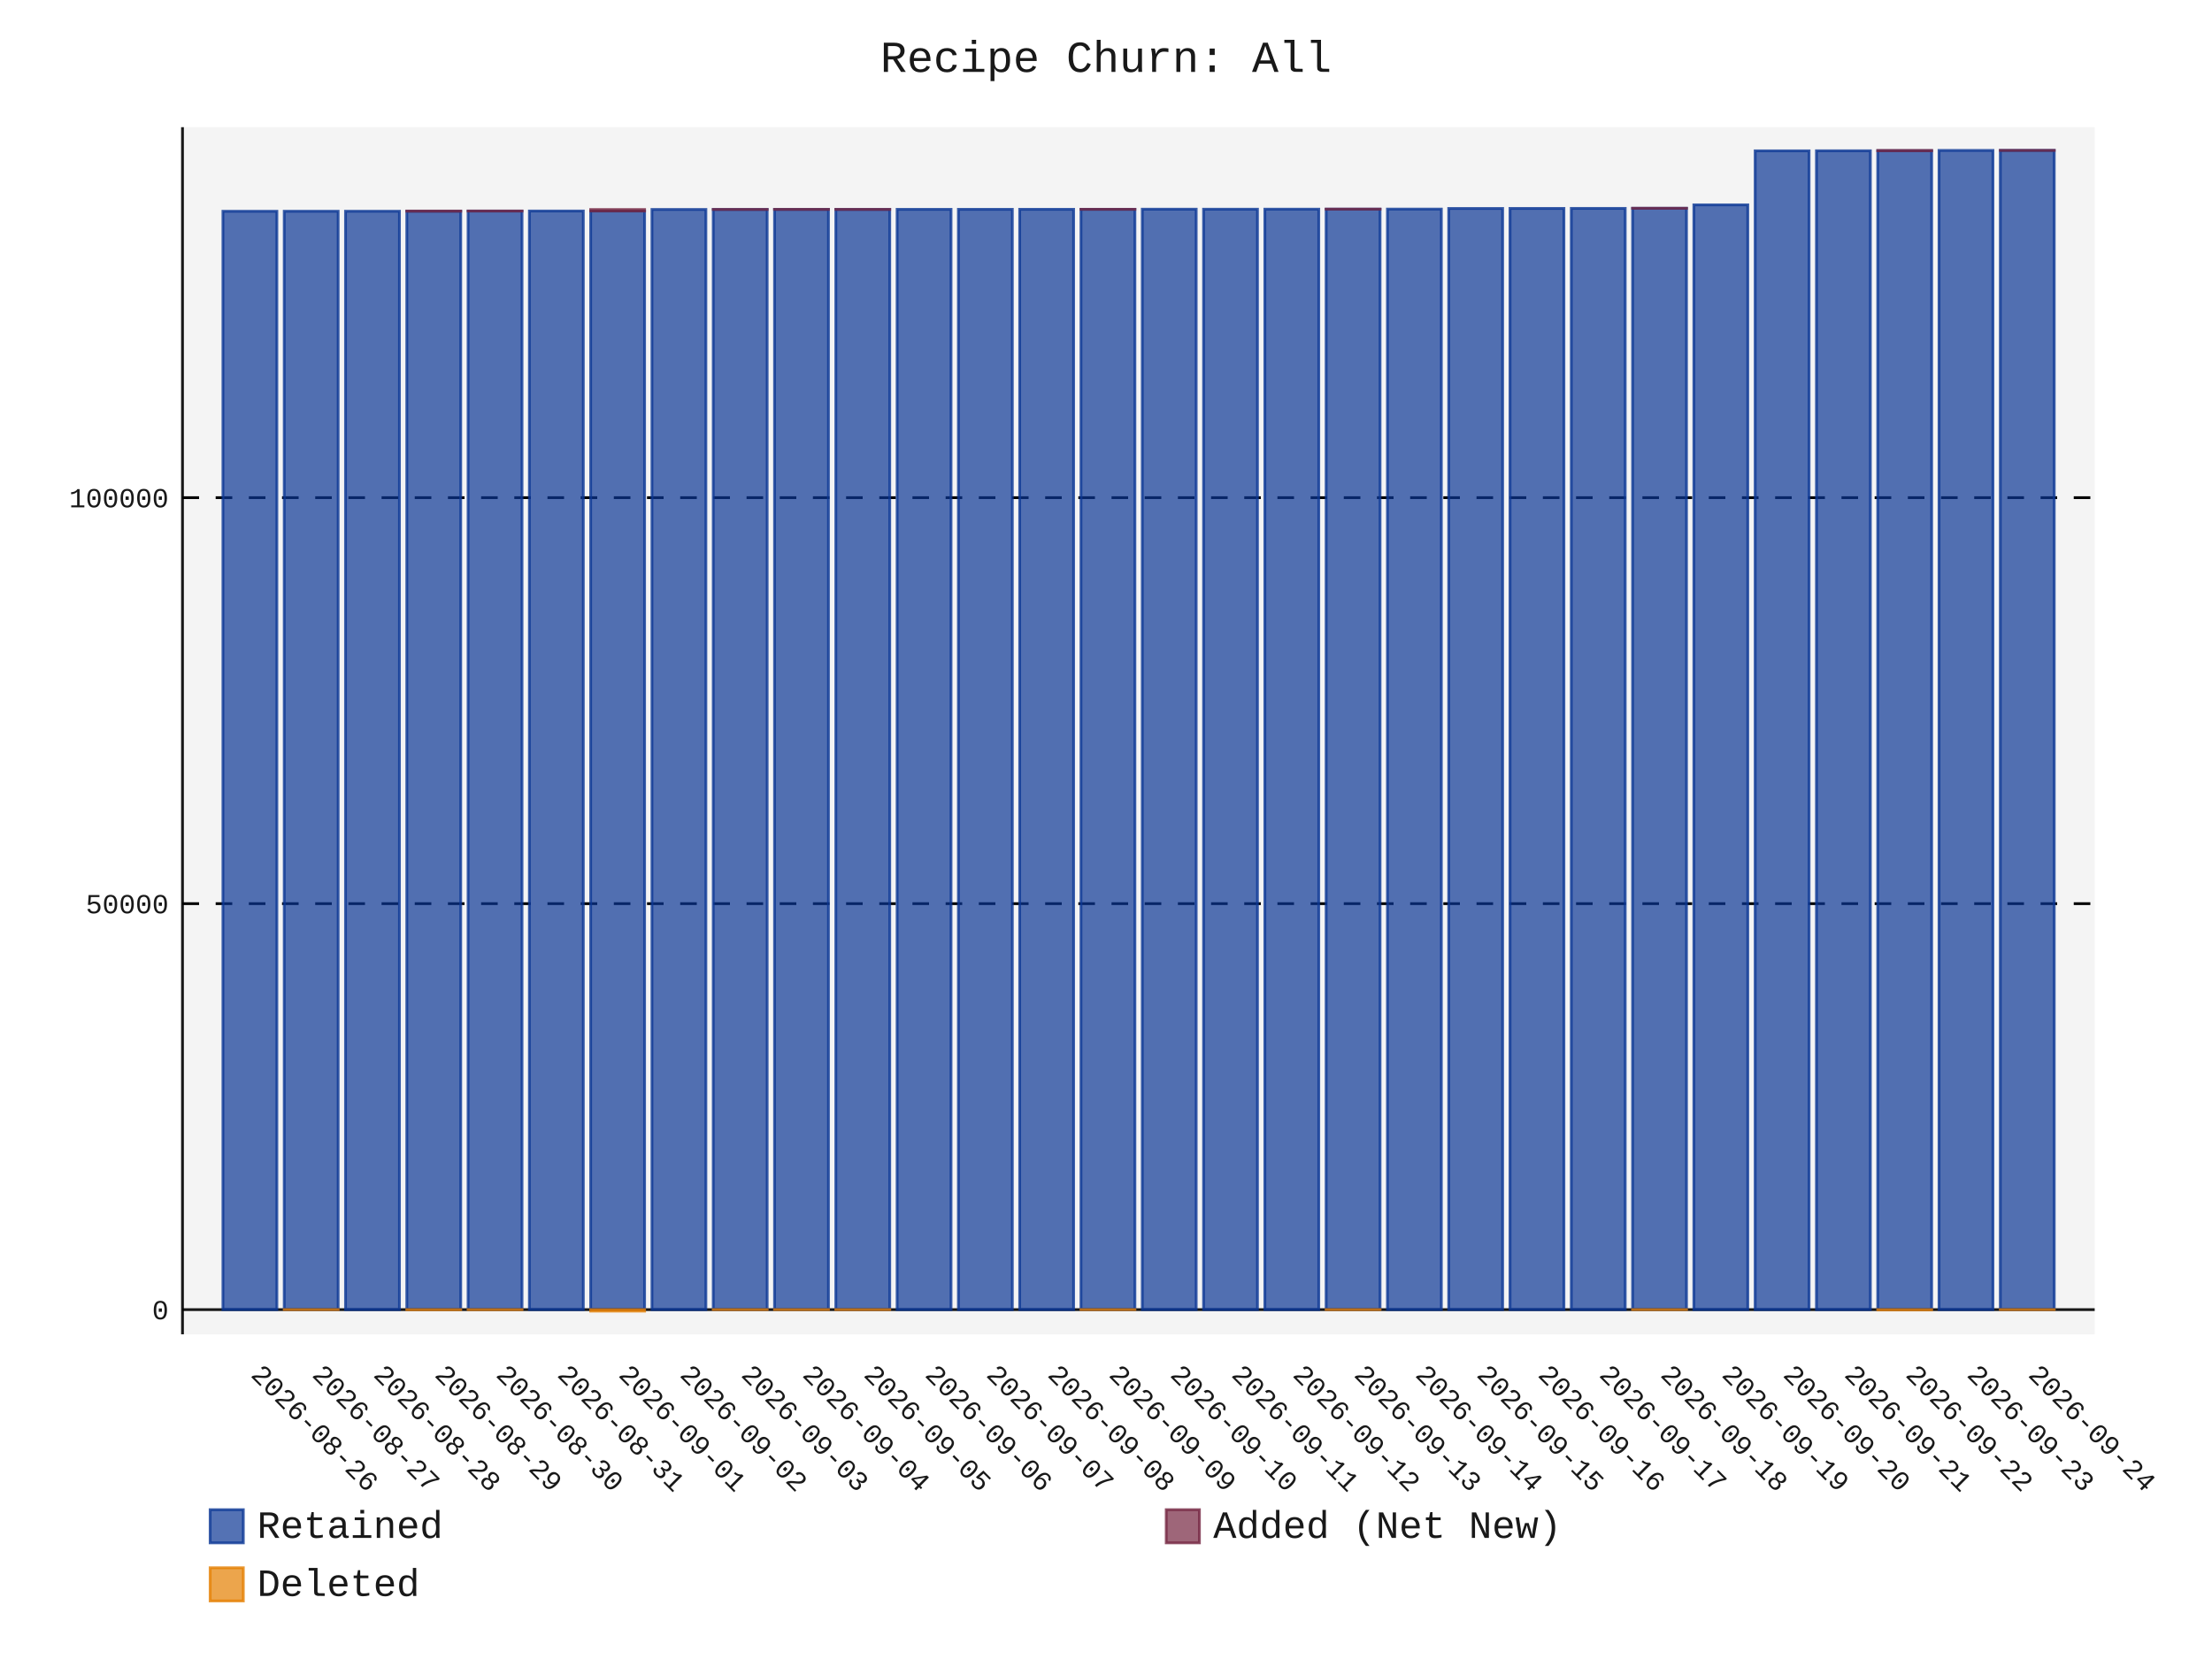
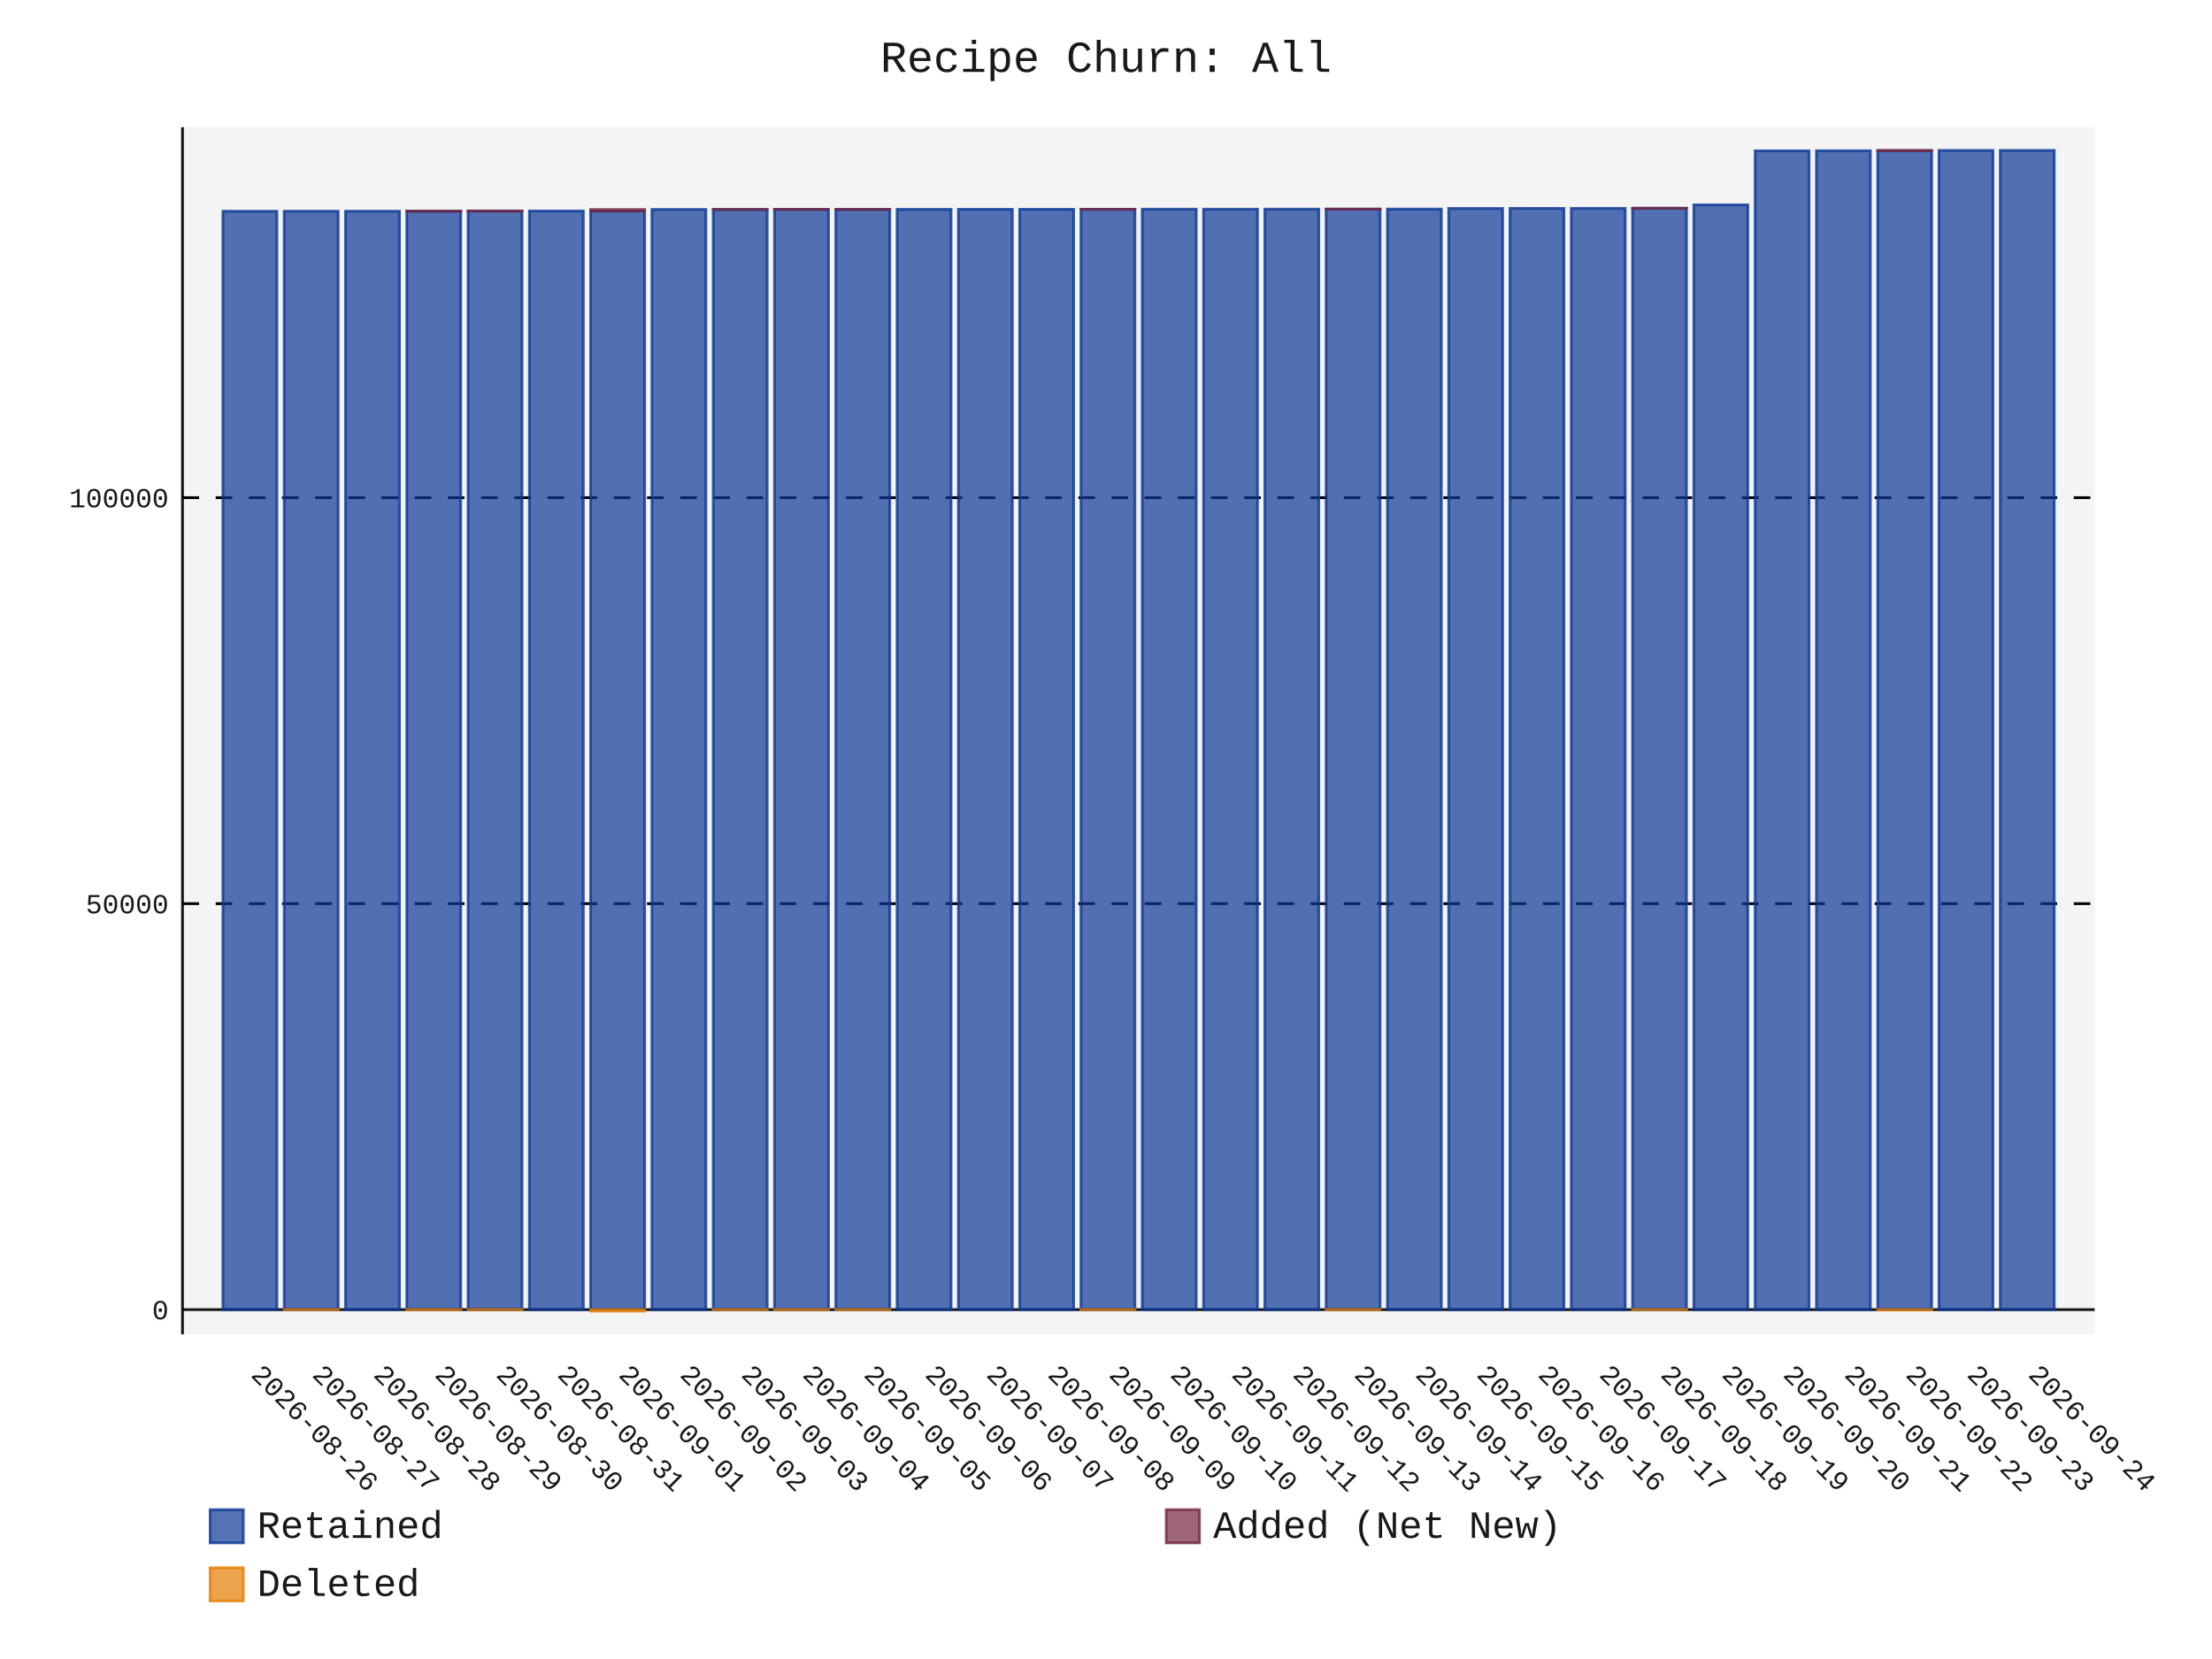
- <svg xmlns="http://www.w3.org/2000/svg" id="chart-0050bbec-5831-4163-94a2-29d306dbd41b" class="pygal-chart" viewBox="0 0 800 600">
+ <svg xmlns="http://www.w3.org/2000/svg" id="chart-fb4d7d33-62cc-4116-a719-49384648cb48" class="pygal-chart" viewBox="0 0 800 600">
  <defs>
-     <style type="text/css">#chart-0050bbec-5831-4163-94a2-29d306dbd41b{-webkit-user-select:none;-webkit-font-smoothing:antialiased;font-family:Consolas,"Liberation Mono",Menlo,Courier,monospace}#chart-0050bbec-5831-4163-94a2-29d306dbd41b .title{font-family:Consolas,"Liberation Mono",Menlo,Courier,monospace;font-size:16px}#chart-0050bbec-5831-4163-94a2-29d306dbd41b .legends .legend text{font-family:Consolas,"Liberation Mono",Menlo,Courier,monospace;font-size:14px}#chart-0050bbec-5831-4163-94a2-29d306dbd41b .axis text{font-family:Consolas,"Liberation Mono",Menlo,Courier,monospace;font-size:10px}#chart-0050bbec-5831-4163-94a2-29d306dbd41b .axis text.major{font-family:Consolas,"Liberation Mono",Menlo,Courier,monospace;font-size:10px}#chart-0050bbec-5831-4163-94a2-29d306dbd41b .text-overlay text.value{font-family:Consolas,"Liberation Mono",Menlo,Courier,monospace;font-size:16px}#chart-0050bbec-5831-4163-94a2-29d306dbd41b .text-overlay text.label{font-family:Consolas,"Liberation Mono",Menlo,Courier,monospace;font-size:10px}#chart-0050bbec-5831-4163-94a2-29d306dbd41b .tooltip{font-family:Consolas,"Liberation Mono",Menlo,Courier,monospace;font-size:14px}#chart-0050bbec-5831-4163-94a2-29d306dbd41b text.no_data{font-family:Consolas,"Liberation Mono",Menlo,Courier,monospace;font-size:64px}
- #chart-0050bbec-5831-4163-94a2-29d306dbd41b{background-color:transparent}#chart-0050bbec-5831-4163-94a2-29d306dbd41b path,#chart-0050bbec-5831-4163-94a2-29d306dbd41b line,#chart-0050bbec-5831-4163-94a2-29d306dbd41b rect,#chart-0050bbec-5831-4163-94a2-29d306dbd41b circle{-webkit-transition:150ms;-moz-transition:150ms;transition:150ms}#chart-0050bbec-5831-4163-94a2-29d306dbd41b .graph &gt; .background{fill:transparent}#chart-0050bbec-5831-4163-94a2-29d306dbd41b .plot &gt; .background{fill:rgba(240,240,240,0.7)}#chart-0050bbec-5831-4163-94a2-29d306dbd41b .graph{fill:rgba(0,0,0,0.9)}#chart-0050bbec-5831-4163-94a2-29d306dbd41b text.no_data{fill:rgba(0,0,0,0.9)}#chart-0050bbec-5831-4163-94a2-29d306dbd41b .title{fill:rgba(0,0,0,0.9)}#chart-0050bbec-5831-4163-94a2-29d306dbd41b .legends .legend text{fill:rgba(0,0,0,0.9)}#chart-0050bbec-5831-4163-94a2-29d306dbd41b .legends .legend:hover text{fill:rgba(0,0,0,0.9)}#chart-0050bbec-5831-4163-94a2-29d306dbd41b .axis .line{stroke:rgba(0,0,0,0.9)}#chart-0050bbec-5831-4163-94a2-29d306dbd41b .axis .guide.line{stroke:rgba(0,0,0,0.5)}#chart-0050bbec-5831-4163-94a2-29d306dbd41b .axis .major.line{stroke:rgba(0,0,0,0.9)}#chart-0050bbec-5831-4163-94a2-29d306dbd41b .axis text.major{fill:rgba(0,0,0,0.9)}#chart-0050bbec-5831-4163-94a2-29d306dbd41b .axis.y .guides:hover .guide.line,#chart-0050bbec-5831-4163-94a2-29d306dbd41b .line-graph .axis.x .guides:hover .guide.line,#chart-0050bbec-5831-4163-94a2-29d306dbd41b .stackedline-graph .axis.x .guides:hover .guide.line,#chart-0050bbec-5831-4163-94a2-29d306dbd41b .xy-graph .axis.x .guides:hover .guide.line{stroke:rgba(0,0,0,0.9)}#chart-0050bbec-5831-4163-94a2-29d306dbd41b .axis .guides:hover text{fill:rgba(0,0,0,0.9)}#chart-0050bbec-5831-4163-94a2-29d306dbd41b .reactive{fill-opacity:.7;stroke-opacity:.8;stroke-width:1}#chart-0050bbec-5831-4163-94a2-29d306dbd41b .ci{stroke:rgba(0,0,0,0.9)}#chart-0050bbec-5831-4163-94a2-29d306dbd41b .reactive.active,#chart-0050bbec-5831-4163-94a2-29d306dbd41b .active .reactive{fill-opacity:.8;stroke-opacity:.9;stroke-width:4}#chart-0050bbec-5831-4163-94a2-29d306dbd41b .ci .reactive.active{stroke-width:1.5}#chart-0050bbec-5831-4163-94a2-29d306dbd41b .series text{fill:rgba(0,0,0,0.9)}#chart-0050bbec-5831-4163-94a2-29d306dbd41b .tooltip rect{fill:rgba(240,240,240,0.7);stroke:rgba(0,0,0,0.9);-webkit-transition:opacity 150ms;-moz-transition:opacity 150ms;transition:opacity 150ms}#chart-0050bbec-5831-4163-94a2-29d306dbd41b .tooltip .label{fill:rgba(0,0,0,0.9)}#chart-0050bbec-5831-4163-94a2-29d306dbd41b .tooltip .label{fill:rgba(0,0,0,0.9)}#chart-0050bbec-5831-4163-94a2-29d306dbd41b .tooltip .legend{font-size:.8em;fill:rgba(0,0,0,0.5)}#chart-0050bbec-5831-4163-94a2-29d306dbd41b .tooltip .x_label{font-size:.6em;fill:rgba(0,0,0,0.9)}#chart-0050bbec-5831-4163-94a2-29d306dbd41b .tooltip .xlink{font-size:.5em;text-decoration:underline}#chart-0050bbec-5831-4163-94a2-29d306dbd41b .tooltip .value{font-size:1.5em}#chart-0050bbec-5831-4163-94a2-29d306dbd41b .bound{font-size:.5em}#chart-0050bbec-5831-4163-94a2-29d306dbd41b .max-value{font-size:.75em;fill:rgba(0,0,0,0.5)}#chart-0050bbec-5831-4163-94a2-29d306dbd41b .map-element{fill:rgba(240,240,240,0.7);stroke:rgba(0,0,0,0.5) !important}#chart-0050bbec-5831-4163-94a2-29d306dbd41b .map-element .reactive{fill-opacity:inherit;stroke-opacity:inherit}#chart-0050bbec-5831-4163-94a2-29d306dbd41b .color-0,#chart-0050bbec-5831-4163-94a2-29d306dbd41b .color-0 a:visited{stroke:rgb(12,55,149);fill:rgb(12,55,149)}#chart-0050bbec-5831-4163-94a2-29d306dbd41b .color-1,#chart-0050bbec-5831-4163-94a2-29d306dbd41b .color-1 a:visited{stroke:rgb(117,38,65);fill:rgb(117,38,65)}#chart-0050bbec-5831-4163-94a2-29d306dbd41b .color-2,#chart-0050bbec-5831-4163-94a2-29d306dbd41b .color-2 a:visited{stroke:rgb(228,127,0);fill:rgb(228,127,0)}#chart-0050bbec-5831-4163-94a2-29d306dbd41b .text-overlay .color-0 text{fill:black}#chart-0050bbec-5831-4163-94a2-29d306dbd41b .text-overlay .color-1 text{fill:black}#chart-0050bbec-5831-4163-94a2-29d306dbd41b .text-overlay .color-2 text{fill:black}
- #chart-0050bbec-5831-4163-94a2-29d306dbd41b text.no_data{text-anchor:middle}#chart-0050bbec-5831-4163-94a2-29d306dbd41b .guide.line{fill:none}#chart-0050bbec-5831-4163-94a2-29d306dbd41b .centered{text-anchor:middle}#chart-0050bbec-5831-4163-94a2-29d306dbd41b .title{text-anchor:middle}#chart-0050bbec-5831-4163-94a2-29d306dbd41b .legends .legend text{fill-opacity:1}#chart-0050bbec-5831-4163-94a2-29d306dbd41b .axis.x text{text-anchor:middle}#chart-0050bbec-5831-4163-94a2-29d306dbd41b .axis.x:not(.web) text[transform]{text-anchor:start}#chart-0050bbec-5831-4163-94a2-29d306dbd41b .axis.x:not(.web) text[transform].backwards{text-anchor:end}#chart-0050bbec-5831-4163-94a2-29d306dbd41b .axis.y text{text-anchor:end}#chart-0050bbec-5831-4163-94a2-29d306dbd41b .axis.y text[transform].backwards{text-anchor:start}#chart-0050bbec-5831-4163-94a2-29d306dbd41b .axis.y2 text{text-anchor:start}#chart-0050bbec-5831-4163-94a2-29d306dbd41b .axis.y2 text[transform].backwards{text-anchor:end}#chart-0050bbec-5831-4163-94a2-29d306dbd41b .axis .guide.line{stroke-dasharray:4,4;stroke:black}#chart-0050bbec-5831-4163-94a2-29d306dbd41b .axis .major.guide.line{stroke-dasharray:6,6;stroke:black}#chart-0050bbec-5831-4163-94a2-29d306dbd41b .horizontal .axis.y .guide.line,#chart-0050bbec-5831-4163-94a2-29d306dbd41b .horizontal .axis.y2 .guide.line,#chart-0050bbec-5831-4163-94a2-29d306dbd41b .vertical .axis.x .guide.line{opacity:0}#chart-0050bbec-5831-4163-94a2-29d306dbd41b .horizontal .axis.always_show .guide.line,#chart-0050bbec-5831-4163-94a2-29d306dbd41b .vertical .axis.always_show .guide.line{opacity:1 !important}#chart-0050bbec-5831-4163-94a2-29d306dbd41b .axis.y .guides:hover .guide.line,#chart-0050bbec-5831-4163-94a2-29d306dbd41b .axis.y2 .guides:hover .guide.line,#chart-0050bbec-5831-4163-94a2-29d306dbd41b .axis.x .guides:hover .guide.line{opacity:1}#chart-0050bbec-5831-4163-94a2-29d306dbd41b .axis .guides:hover text{opacity:1}#chart-0050bbec-5831-4163-94a2-29d306dbd41b .nofill{fill:none}#chart-0050bbec-5831-4163-94a2-29d306dbd41b .subtle-fill{fill-opacity:.2}#chart-0050bbec-5831-4163-94a2-29d306dbd41b .dot{stroke-width:1px;fill-opacity:1;stroke-opacity:1}#chart-0050bbec-5831-4163-94a2-29d306dbd41b .dot.active{stroke-width:5px}#chart-0050bbec-5831-4163-94a2-29d306dbd41b .dot.negative{fill:transparent}#chart-0050bbec-5831-4163-94a2-29d306dbd41b text,#chart-0050bbec-5831-4163-94a2-29d306dbd41b tspan{stroke:none !important}#chart-0050bbec-5831-4163-94a2-29d306dbd41b .series text.active{opacity:1}#chart-0050bbec-5831-4163-94a2-29d306dbd41b .tooltip rect{fill-opacity:.95;stroke-width:.5}#chart-0050bbec-5831-4163-94a2-29d306dbd41b .tooltip text{fill-opacity:1}#chart-0050bbec-5831-4163-94a2-29d306dbd41b .showable{visibility:hidden}#chart-0050bbec-5831-4163-94a2-29d306dbd41b .showable.shown{visibility:visible}#chart-0050bbec-5831-4163-94a2-29d306dbd41b .gauge-background{fill:rgba(229,229,229,1);stroke:none}#chart-0050bbec-5831-4163-94a2-29d306dbd41b .bg-lines{stroke:transparent;stroke-width:2px}</style>
+     <style type="text/css">#chart-fb4d7d33-62cc-4116-a719-49384648cb48{-webkit-user-select:none;-webkit-font-smoothing:antialiased;font-family:Consolas,"Liberation Mono",Menlo,Courier,monospace}#chart-fb4d7d33-62cc-4116-a719-49384648cb48 .title{font-family:Consolas,"Liberation Mono",Menlo,Courier,monospace;font-size:16px}#chart-fb4d7d33-62cc-4116-a719-49384648cb48 .legends .legend text{font-family:Consolas,"Liberation Mono",Menlo,Courier,monospace;font-size:14px}#chart-fb4d7d33-62cc-4116-a719-49384648cb48 .axis text{font-family:Consolas,"Liberation Mono",Menlo,Courier,monospace;font-size:10px}#chart-fb4d7d33-62cc-4116-a719-49384648cb48 .axis text.major{font-family:Consolas,"Liberation Mono",Menlo,Courier,monospace;font-size:10px}#chart-fb4d7d33-62cc-4116-a719-49384648cb48 .text-overlay text.value{font-family:Consolas,"Liberation Mono",Menlo,Courier,monospace;font-size:16px}#chart-fb4d7d33-62cc-4116-a719-49384648cb48 .text-overlay text.label{font-family:Consolas,"Liberation Mono",Menlo,Courier,monospace;font-size:10px}#chart-fb4d7d33-62cc-4116-a719-49384648cb48 .tooltip{font-family:Consolas,"Liberation Mono",Menlo,Courier,monospace;font-size:14px}#chart-fb4d7d33-62cc-4116-a719-49384648cb48 text.no_data{font-family:Consolas,"Liberation Mono",Menlo,Courier,monospace;font-size:64px}
+ #chart-fb4d7d33-62cc-4116-a719-49384648cb48{background-color:transparent}#chart-fb4d7d33-62cc-4116-a719-49384648cb48 path,#chart-fb4d7d33-62cc-4116-a719-49384648cb48 line,#chart-fb4d7d33-62cc-4116-a719-49384648cb48 rect,#chart-fb4d7d33-62cc-4116-a719-49384648cb48 circle{-webkit-transition:150ms;-moz-transition:150ms;transition:150ms}#chart-fb4d7d33-62cc-4116-a719-49384648cb48 .graph &gt; .background{fill:transparent}#chart-fb4d7d33-62cc-4116-a719-49384648cb48 .plot &gt; .background{fill:rgba(240,240,240,0.7)}#chart-fb4d7d33-62cc-4116-a719-49384648cb48 .graph{fill:rgba(0,0,0,0.9)}#chart-fb4d7d33-62cc-4116-a719-49384648cb48 text.no_data{fill:rgba(0,0,0,0.9)}#chart-fb4d7d33-62cc-4116-a719-49384648cb48 .title{fill:rgba(0,0,0,0.9)}#chart-fb4d7d33-62cc-4116-a719-49384648cb48 .legends .legend text{fill:rgba(0,0,0,0.9)}#chart-fb4d7d33-62cc-4116-a719-49384648cb48 .legends .legend:hover text{fill:rgba(0,0,0,0.9)}#chart-fb4d7d33-62cc-4116-a719-49384648cb48 .axis .line{stroke:rgba(0,0,0,0.9)}#chart-fb4d7d33-62cc-4116-a719-49384648cb48 .axis .guide.line{stroke:rgba(0,0,0,0.5)}#chart-fb4d7d33-62cc-4116-a719-49384648cb48 .axis .major.line{stroke:rgba(0,0,0,0.9)}#chart-fb4d7d33-62cc-4116-a719-49384648cb48 .axis text.major{fill:rgba(0,0,0,0.9)}#chart-fb4d7d33-62cc-4116-a719-49384648cb48 .axis.y .guides:hover .guide.line,#chart-fb4d7d33-62cc-4116-a719-49384648cb48 .line-graph .axis.x .guides:hover .guide.line,#chart-fb4d7d33-62cc-4116-a719-49384648cb48 .stackedline-graph .axis.x .guides:hover .guide.line,#chart-fb4d7d33-62cc-4116-a719-49384648cb48 .xy-graph .axis.x .guides:hover .guide.line{stroke:rgba(0,0,0,0.9)}#chart-fb4d7d33-62cc-4116-a719-49384648cb48 .axis .guides:hover text{fill:rgba(0,0,0,0.9)}#chart-fb4d7d33-62cc-4116-a719-49384648cb48 .reactive{fill-opacity:.7;stroke-opacity:.8;stroke-width:1}#chart-fb4d7d33-62cc-4116-a719-49384648cb48 .ci{stroke:rgba(0,0,0,0.9)}#chart-fb4d7d33-62cc-4116-a719-49384648cb48 .reactive.active,#chart-fb4d7d33-62cc-4116-a719-49384648cb48 .active .reactive{fill-opacity:.8;stroke-opacity:.9;stroke-width:4}#chart-fb4d7d33-62cc-4116-a719-49384648cb48 .ci .reactive.active{stroke-width:1.5}#chart-fb4d7d33-62cc-4116-a719-49384648cb48 .series text{fill:rgba(0,0,0,0.9)}#chart-fb4d7d33-62cc-4116-a719-49384648cb48 .tooltip rect{fill:rgba(240,240,240,0.7);stroke:rgba(0,0,0,0.9);-webkit-transition:opacity 150ms;-moz-transition:opacity 150ms;transition:opacity 150ms}#chart-fb4d7d33-62cc-4116-a719-49384648cb48 .tooltip .label{fill:rgba(0,0,0,0.9)}#chart-fb4d7d33-62cc-4116-a719-49384648cb48 .tooltip .label{fill:rgba(0,0,0,0.9)}#chart-fb4d7d33-62cc-4116-a719-49384648cb48 .tooltip .legend{font-size:.8em;fill:rgba(0,0,0,0.5)}#chart-fb4d7d33-62cc-4116-a719-49384648cb48 .tooltip .x_label{font-size:.6em;fill:rgba(0,0,0,0.9)}#chart-fb4d7d33-62cc-4116-a719-49384648cb48 .tooltip .xlink{font-size:.5em;text-decoration:underline}#chart-fb4d7d33-62cc-4116-a719-49384648cb48 .tooltip .value{font-size:1.5em}#chart-fb4d7d33-62cc-4116-a719-49384648cb48 .bound{font-size:.5em}#chart-fb4d7d33-62cc-4116-a719-49384648cb48 .max-value{font-size:.75em;fill:rgba(0,0,0,0.5)}#chart-fb4d7d33-62cc-4116-a719-49384648cb48 .map-element{fill:rgba(240,240,240,0.7);stroke:rgba(0,0,0,0.5) !important}#chart-fb4d7d33-62cc-4116-a719-49384648cb48 .map-element .reactive{fill-opacity:inherit;stroke-opacity:inherit}#chart-fb4d7d33-62cc-4116-a719-49384648cb48 .color-0,#chart-fb4d7d33-62cc-4116-a719-49384648cb48 .color-0 a:visited{stroke:rgb(12,55,149);fill:rgb(12,55,149)}#chart-fb4d7d33-62cc-4116-a719-49384648cb48 .color-1,#chart-fb4d7d33-62cc-4116-a719-49384648cb48 .color-1 a:visited{stroke:rgb(117,38,65);fill:rgb(117,38,65)}#chart-fb4d7d33-62cc-4116-a719-49384648cb48 .color-2,#chart-fb4d7d33-62cc-4116-a719-49384648cb48 .color-2 a:visited{stroke:rgb(228,127,0);fill:rgb(228,127,0)}#chart-fb4d7d33-62cc-4116-a719-49384648cb48 .text-overlay .color-0 text{fill:black}#chart-fb4d7d33-62cc-4116-a719-49384648cb48 .text-overlay .color-1 text{fill:black}#chart-fb4d7d33-62cc-4116-a719-49384648cb48 .text-overlay .color-2 text{fill:black}
+ #chart-fb4d7d33-62cc-4116-a719-49384648cb48 text.no_data{text-anchor:middle}#chart-fb4d7d33-62cc-4116-a719-49384648cb48 .guide.line{fill:none}#chart-fb4d7d33-62cc-4116-a719-49384648cb48 .centered{text-anchor:middle}#chart-fb4d7d33-62cc-4116-a719-49384648cb48 .title{text-anchor:middle}#chart-fb4d7d33-62cc-4116-a719-49384648cb48 .legends .legend text{fill-opacity:1}#chart-fb4d7d33-62cc-4116-a719-49384648cb48 .axis.x text{text-anchor:middle}#chart-fb4d7d33-62cc-4116-a719-49384648cb48 .axis.x:not(.web) text[transform]{text-anchor:start}#chart-fb4d7d33-62cc-4116-a719-49384648cb48 .axis.x:not(.web) text[transform].backwards{text-anchor:end}#chart-fb4d7d33-62cc-4116-a719-49384648cb48 .axis.y text{text-anchor:end}#chart-fb4d7d33-62cc-4116-a719-49384648cb48 .axis.y text[transform].backwards{text-anchor:start}#chart-fb4d7d33-62cc-4116-a719-49384648cb48 .axis.y2 text{text-anchor:start}#chart-fb4d7d33-62cc-4116-a719-49384648cb48 .axis.y2 text[transform].backwards{text-anchor:end}#chart-fb4d7d33-62cc-4116-a719-49384648cb48 .axis .guide.line{stroke-dasharray:4,4;stroke:black}#chart-fb4d7d33-62cc-4116-a719-49384648cb48 .axis .major.guide.line{stroke-dasharray:6,6;stroke:black}#chart-fb4d7d33-62cc-4116-a719-49384648cb48 .horizontal .axis.y .guide.line,#chart-fb4d7d33-62cc-4116-a719-49384648cb48 .horizontal .axis.y2 .guide.line,#chart-fb4d7d33-62cc-4116-a719-49384648cb48 .vertical .axis.x .guide.line{opacity:0}#chart-fb4d7d33-62cc-4116-a719-49384648cb48 .horizontal .axis.always_show .guide.line,#chart-fb4d7d33-62cc-4116-a719-49384648cb48 .vertical .axis.always_show .guide.line{opacity:1 !important}#chart-fb4d7d33-62cc-4116-a719-49384648cb48 .axis.y .guides:hover .guide.line,#chart-fb4d7d33-62cc-4116-a719-49384648cb48 .axis.y2 .guides:hover .guide.line,#chart-fb4d7d33-62cc-4116-a719-49384648cb48 .axis.x .guides:hover .guide.line{opacity:1}#chart-fb4d7d33-62cc-4116-a719-49384648cb48 .axis .guides:hover text{opacity:1}#chart-fb4d7d33-62cc-4116-a719-49384648cb48 .nofill{fill:none}#chart-fb4d7d33-62cc-4116-a719-49384648cb48 .subtle-fill{fill-opacity:.2}#chart-fb4d7d33-62cc-4116-a719-49384648cb48 .dot{stroke-width:1px;fill-opacity:1;stroke-opacity:1}#chart-fb4d7d33-62cc-4116-a719-49384648cb48 .dot.active{stroke-width:5px}#chart-fb4d7d33-62cc-4116-a719-49384648cb48 .dot.negative{fill:transparent}#chart-fb4d7d33-62cc-4116-a719-49384648cb48 text,#chart-fb4d7d33-62cc-4116-a719-49384648cb48 tspan{stroke:none !important}#chart-fb4d7d33-62cc-4116-a719-49384648cb48 .series text.active{opacity:1}#chart-fb4d7d33-62cc-4116-a719-49384648cb48 .tooltip rect{fill-opacity:.95;stroke-width:.5}#chart-fb4d7d33-62cc-4116-a719-49384648cb48 .tooltip text{fill-opacity:1}#chart-fb4d7d33-62cc-4116-a719-49384648cb48 .showable{visibility:hidden}#chart-fb4d7d33-62cc-4116-a719-49384648cb48 .showable.shown{visibility:visible}#chart-fb4d7d33-62cc-4116-a719-49384648cb48 .gauge-background{fill:rgba(229,229,229,1);stroke:none}#chart-fb4d7d33-62cc-4116-a719-49384648cb48 .bg-lines{stroke:transparent;stroke-width:2px}</style>
  </defs>
  <g class="graph stackedbar-graph vertical">
    <rect x="0" y="0" width="800" height="600" class="background" />
    <g transform="translate(66, 46)" class="plot">
      <rect x="0" y="0" width="691.574" height="436.574" class="background" />
      <g class="axis y always_show">
        <g class="guides">
          <path d="M0 427.646 h691.574" class="axis major line" />
          <text x="-5" y="431.146" class="major">0</text>
        </g>
        <g class="guides">
          <path d="M0 280.817 h691.574" class="major guide line" />
          <text x="-5" y="284.317" class="major">50000</text>
        </g>
        <g class="guides">
          <path d="M0 133.988 h691.574" class="major guide line" />
          <text x="-5" y="137.488" class="major">100000</text>
        </g>
      </g>
      <g class="axis x">
        <path d="M0 0 v436.574" class="line" />
        <g class="guides">
          <path d="M24.382 0 v436.574" class="guide line" />
          <text x="24.382" y="451.574" class="" transform="rotate(45 24.3824 451.5736)">2026-08-26</text>
        </g>
        <g class="guides">
          <path d="M46.548 0 v436.574" class="guide line" />
          <text x="46.548" y="451.574" class="" transform="rotate(45 46.54822 451.5736)">2026-08-27</text>
        </g>
        <g class="guides">
          <path d="M68.714 0 v436.574" class="guide line" />
          <text x="68.714" y="451.574" class="" transform="rotate(45 68.71404 451.5736)">2026-08-28</text>
        </g>
        <g class="guides">
          <path d="M90.88 0 v436.574" class="guide line" />
          <text x="90.88" y="451.574" class="" transform="rotate(45 90.87986 451.5736)">2026-08-29</text>
        </g>
        <g class="guides">
          <path d="M113.046 0 v436.574" class="guide line" />
          <text x="113.046" y="451.574" class="" transform="rotate(45 113.0457 451.5736)">2026-08-30</text>
        </g>
        <g class="guides">
          <path d="M135.212 0 v436.574" class="guide line" />
          <text x="135.212" y="451.574" class="" transform="rotate(45 135.2115 451.5736)">2026-08-31</text>
        </g>
        <g class="guides">
          <path d="M157.377 0 v436.574" class="guide line" />
          <text x="157.377" y="451.574" class="" transform="rotate(45 157.3773 451.5736)">2026-09-01</text>
        </g>
        <g class="guides">
          <path d="M179.543 0 v436.574" class="guide line" />
          <text x="179.543" y="451.574" class="" transform="rotate(45 179.5431 451.5736)">2026-09-02</text>
        </g>
        <g class="guides">
          <path d="M201.709 0 v436.574" class="guide line" />
          <text x="201.709" y="451.574" class="" transform="rotate(45 201.709 451.5736)">2026-09-03</text>
        </g>
        <g class="guides">
          <path d="M223.875 0 v436.574" class="guide line" />
          <text x="223.875" y="451.574" class="" transform="rotate(45 223.8748 451.5736)">2026-09-04</text>
        </g>
        <g class="guides">
          <path d="M246.041 0 v436.574" class="guide line" />
          <text x="246.041" y="451.574" class="" transform="rotate(45 246.0406 451.5736)">2026-09-05</text>
        </g>
        <g class="guides">
          <path d="M268.206 0 v436.574" class="guide line" />
          <text x="268.206" y="451.574" class="" transform="rotate(45 268.2064 451.5736)">2026-09-06</text>
        </g>
        <g class="guides">
          <path d="M290.372 0 v436.574" class="guide line" />
          <text x="290.372" y="451.574" class="" transform="rotate(45 290.3722 451.5736)">2026-09-07</text>
        </g>
        <g class="guides">
          <path d="M312.538 0 v436.574" class="guide line" />
          <text x="312.538" y="451.574" class="" transform="rotate(45 312.5381 451.5736)">2026-09-08</text>
        </g>
        <g class="guides">
          <path d="M334.704 0 v436.574" class="guide line" />
          <text x="334.704" y="451.574" class="" transform="rotate(45 334.7039 451.5736)">2026-09-09</text>
        </g>
        <g class="guides">
          <path d="M356.87 0 v436.574" class="guide line" />
          <text x="356.87" y="451.574" class="" transform="rotate(45 356.8697 451.5736)">2026-09-10</text>
        </g>
        <g class="guides">
          <path d="M379.036 0 v436.574" class="guide line" />
          <text x="379.036" y="451.574" class="" transform="rotate(45 379.0355 451.5736)">2026-09-11</text>
        </g>
        <g class="guides">
          <path d="M401.201 0 v436.574" class="guide line" />
          <text x="401.201" y="451.574" class="" transform="rotate(45 401.2013 451.5736)">2026-09-12</text>
        </g>
        <g class="guides">
          <path d="M423.367 0 v436.574" class="guide line" />
          <text x="423.367" y="451.574" class="" transform="rotate(45 423.3672 451.5736)">2026-09-13</text>
        </g>
        <g class="guides">
          <path d="M445.533 0 v436.574" class="guide line" />
          <text x="445.533" y="451.574" class="" transform="rotate(45 445.533 451.5736)">2026-09-14</text>
        </g>
        <g class="guides">
          <path d="M467.699 0 v436.574" class="guide line" />
          <text x="467.699" y="451.574" class="" transform="rotate(45 467.6988 451.5736)">2026-09-15</text>
        </g>
        <g class="guides">
          <path d="M489.865 0 v436.574" class="guide line" />
          <text x="489.865" y="451.574" class="" transform="rotate(45 489.8646 451.5736)">2026-09-16</text>
        </g>
        <g class="guides">
          <path d="M512.03 0 v436.574" class="guide line" />
          <text x="512.03" y="451.574" class="" transform="rotate(45 512.0304 451.5736)">2026-09-17</text>
        </g>
        <g class="guides">
          <path d="M534.196 0 v436.574" class="guide line" />
          <text x="534.196" y="451.574" class="" transform="rotate(45 534.1963 451.5736)">2026-09-18</text>
        </g>
        <g class="guides">
          <path d="M556.362 0 v436.574" class="guide line" />
          <text x="556.362" y="451.574" class="" transform="rotate(45 556.3621 451.5736)">2026-09-19</text>
        </g>
        <g class="guides">
          <path d="M578.528 0 v436.574" class="guide line" />
          <text x="578.528" y="451.574" class="" transform="rotate(45 578.5279 451.5736)">2026-09-20</text>
        </g>
        <g class="guides">
          <path d="M600.694 0 v436.574" class="guide line" />
          <text x="600.694" y="451.574" class="" transform="rotate(45 600.6937 451.5736)">2026-09-21</text>
        </g>
        <g class="guides">
          <path d="M622.86 0 v436.574" class="guide line" />
          <text x="622.86" y="451.574" class="" transform="rotate(45 622.8596 451.5736)">2026-09-22</text>
        </g>
        <g class="guides">
          <path d="M645.025 0 v436.574" class="guide line" />
          <text x="645.025" y="451.574" class="" transform="rotate(45 645.0254 451.5736)">2026-09-23</text>
        </g>
        <g class="guides">
          <path d="M667.191 0 v436.574" class="guide line" />
          <text x="667.191" y="451.574" class="" transform="rotate(45 667.1912 451.5736)">2026-09-24</text>
        </g>
      </g>
      <g class="series serie-0 color-0">
        <g class="bars">
          <g class="bar">
            <rect x="14.629" y="30.405" rx="0" ry="0" width="19.506" height="397.241" class="rect reactive tooltip-trigger" />
          </g>
          <g class="bar">
            <rect x="36.795" y="30.397" rx="0" ry="0" width="19.506" height="397.25" class="rect reactive tooltip-trigger" />
          </g>
          <g class="bar">
            <rect x="58.961" y="30.394" rx="0" ry="0" width="19.506" height="397.253" class="rect reactive tooltip-trigger" />
          </g>
          <g class="bar">
            <rect x="81.127" y="30.382" rx="0" ry="0" width="19.506" height="397.265" class="rect reactive tooltip-trigger" />
          </g>
          <g class="bar">
            <rect x="103.293" y="30.326" rx="0" ry="0" width="19.506" height="397.32" class="rect reactive tooltip-trigger" />
          </g>
          <g class="bar">
            <rect x="125.459" y="30.311" rx="0" ry="0" width="19.506" height="397.335" class="rect reactive tooltip-trigger" />
          </g>
          <g class="bar">
            <rect x="147.624" y="30.308" rx="0" ry="0" width="19.506" height="397.338" class="rect reactive tooltip-trigger" />
          </g>
          <g class="bar">
            <rect x="169.79" y="29.751" rx="0" ry="0" width="19.506" height="397.896" class="rect reactive tooltip-trigger" />
          </g>
          <g class="bar">
            <rect x="191.956" y="29.748" rx="0" ry="0" width="19.506" height="397.899" class="rect reactive tooltip-trigger" />
          </g>
          <g class="bar">
            <rect x="214.122" y="29.73" rx="0" ry="0" width="19.506" height="397.916" class="rect reactive tooltip-trigger" />
          </g>
          <g class="bar">
            <rect x="236.288" y="29.739" rx="0" ry="0" width="19.506" height="397.908" class="rect reactive tooltip-trigger" />
          </g>
          <g class="bar">
            <rect x="258.453" y="29.709" rx="0" ry="0" width="19.506" height="397.937" class="rect reactive tooltip-trigger" />
          </g>
          <g class="bar">
            <rect x="280.619" y="29.704" rx="0" ry="0" width="19.506" height="397.943" class="rect reactive tooltip-trigger" />
          </g>
          <g class="bar">
            <rect x="302.785" y="29.698" rx="0" ry="0" width="19.506" height="397.949" class="rect reactive tooltip-trigger" />
          </g>
          <g class="bar">
            <rect x="324.951" y="29.698" rx="0" ry="0" width="19.506" height="397.949" class="rect reactive tooltip-trigger" />
          </g>
          <g class="bar">
            <rect x="347.117" y="29.654" rx="0" ry="0" width="19.506" height="397.993" class="rect reactive tooltip-trigger" />
          </g>
          <g class="bar">
            <rect x="369.283" y="29.657" rx="0" ry="0" width="19.506" height="397.99" class="rect reactive tooltip-trigger" />
          </g>
          <g class="bar">
            <rect x="391.448" y="29.642" rx="0" ry="0" width="19.506" height="398.005" class="rect reactive tooltip-trigger" />
          </g>
          <g class="bar">
            <rect x="413.614" y="29.636" rx="0" ry="0" width="19.506" height="398.01" class="rect reactive tooltip-trigger" />
          </g>
          <g class="bar">
            <rect x="435.78" y="29.618" rx="0" ry="0" width="19.506" height="398.028" class="rect reactive tooltip-trigger" />
          </g>
          <g class="bar">
            <rect x="457.946" y="29.395" rx="0" ry="0" width="19.506" height="398.251" class="rect reactive tooltip-trigger" />
          </g>
          <g class="bar">
            <rect x="480.112" y="29.378" rx="0" ry="0" width="19.506" height="398.269" class="rect reactive tooltip-trigger" />
          </g>
          <g class="bar">
            <rect x="502.277" y="29.366" rx="0" ry="0" width="19.506" height="398.281" class="rect reactive tooltip-trigger" />
          </g>
          <g class="bar">
            <rect x="524.443" y="29.325" rx="0" ry="0" width="19.506" height="398.322" class="rect reactive tooltip-trigger" />
          </g>
          <g class="bar">
            <rect x="546.609" y="28.088" rx="0" ry="0" width="19.506" height="399.558" class="rect reactive tooltip-trigger" />
          </g>
          <g class="bar">
            <rect x="568.775" y="8.551" rx="0" ry="0" width="19.506" height="419.095" class="rect reactive tooltip-trigger" />
          </g>
          <g class="bar">
            <rect x="590.941" y="8.531" rx="0" ry="0" width="19.506" height="419.116" class="rect reactive tooltip-trigger" />
          </g>
          <g class="bar">
            <rect x="613.107" y="8.525" rx="0" ry="0" width="19.506" height="419.122" class="rect reactive tooltip-trigger" />
          </g>
          <g class="bar">
            <rect x="635.272" y="8.399" rx="0" ry="0" width="19.506" height="419.248" class="rect reactive tooltip-trigger" />
          </g>
          <g class="bar">
-             <rect x="657.438" y="8.399" rx="0" ry="0" width="19.506" height="419.248" class="rect reactive tooltip-trigger" />
+             <rect x="657.438" y="8.396" rx="0" ry="0" width="19.506" height="419.251" class="rect reactive tooltip-trigger" />
          </g>
        </g>
      </g>
      <g class="series serie-1 color-1">
        <g class="bars">
          <g class="bar">
            <rect x="14.629" y="30.405" rx="0" ry="0" width="19.506" height="0.0" class="rect reactive tooltip-trigger" />
          </g>
          <g class="bar">
            <rect x="36.795" y="30.397" rx="0" ry="0" width="19.506" height="0.0" class="rect reactive tooltip-trigger" />
          </g>
          <g class="bar">
            <rect x="58.961" y="30.394" rx="0" ry="0" width="19.506" height="0.0" class="rect reactive tooltip-trigger" />
          </g>
          <g class="bar">
            <rect x="81.127" y="30.326" rx="0" ry="0" width="19.506" height="0.056" class="rect reactive tooltip-trigger" />
          </g>
          <g class="bar">
            <rect x="103.293" y="30.314" rx="0" ry="0" width="19.506" height="0.012" class="rect reactive tooltip-trigger" />
          </g>
          <g class="bar">
            <rect x="125.459" y="30.311" rx="0" ry="0" width="19.506" height="0.0" class="rect reactive tooltip-trigger" />
          </g>
          <g class="bar">
            <rect x="147.624" y="29.777" rx="0" ry="0" width="19.506" height="0.532" class="rect reactive tooltip-trigger" />
          </g>
          <g class="bar">
            <rect x="169.79" y="29.751" rx="0" ry="0" width="19.506" height="0.0" class="rect reactive tooltip-trigger" />
          </g>
          <g class="bar">
            <rect x="191.956" y="29.745" rx="0" ry="0" width="19.506" height="0.003" class="rect reactive tooltip-trigger" />
          </g>
          <g class="bar">
            <rect x="214.122" y="29.724" rx="0" ry="0" width="19.506" height="0.006" class="rect reactive tooltip-trigger" />
          </g>
          <g class="bar">
            <rect x="236.288" y="29.73" rx="0" ry="0" width="19.506" height="0.009" class="rect reactive tooltip-trigger" />
          </g>
          <g class="bar">
            <rect x="258.453" y="29.709" rx="0" ry="0" width="19.506" height="0.0" class="rect reactive tooltip-trigger" />
          </g>
          <g class="bar">
            <rect x="280.619" y="29.704" rx="0" ry="0" width="19.506" height="0.0" class="rect reactive tooltip-trigger" />
          </g>
          <g class="bar">
            <rect x="302.785" y="29.698" rx="0" ry="0" width="19.506" height="0.0" class="rect reactive tooltip-trigger" />
          </g>
          <g class="bar">
            <rect x="324.951" y="29.695" rx="0" ry="0" width="19.506" height="0.003" class="rect reactive tooltip-trigger" />
          </g>
          <g class="bar">
            <rect x="347.117" y="29.654" rx="0" ry="0" width="19.506" height="0.0" class="rect reactive tooltip-trigger" />
          </g>
          <g class="bar">
            <rect x="369.283" y="29.657" rx="0" ry="0" width="19.506" height="0.0" class="rect reactive tooltip-trigger" />
          </g>
          <g class="bar">
            <rect x="391.448" y="29.642" rx="0" ry="0" width="19.506" height="0.0" class="rect reactive tooltip-trigger" />
          </g>
          <g class="bar">
            <rect x="413.614" y="29.627" rx="0" ry="0" width="19.506" height="0.009" class="rect reactive tooltip-trigger" />
          </g>
          <g class="bar">
            <rect x="435.78" y="29.618" rx="0" ry="0" width="19.506" height="0.0" class="rect reactive tooltip-trigger" />
          </g>
          <g class="bar">
            <rect x="457.946" y="29.395" rx="0" ry="0" width="19.506" height="0.0" class="rect reactive tooltip-trigger" />
          </g>
          <g class="bar">
            <rect x="480.112" y="29.378" rx="0" ry="0" width="19.506" height="0.0" class="rect reactive tooltip-trigger" />
          </g>
          <g class="bar">
            <rect x="502.277" y="29.366" rx="0" ry="0" width="19.506" height="0.0" class="rect reactive tooltip-trigger" />
          </g>
          <g class="bar">
            <rect x="524.443" y="29.319" rx="0" ry="0" width="19.506" height="0.006" class="rect reactive tooltip-trigger" />
          </g>
          <g class="bar">
            <rect x="546.609" y="28.088" rx="0" ry="0" width="19.506" height="0.0" class="rect reactive tooltip-trigger" />
          </g>
          <g class="bar">
            <rect x="568.775" y="8.551" rx="0" ry="0" width="19.506" height="0.0" class="rect reactive tooltip-trigger" />
          </g>
          <g class="bar">
            <rect x="590.941" y="8.531" rx="0" ry="0" width="19.506" height="0.0" class="rect reactive tooltip-trigger" />
          </g>
          <g class="bar">
            <rect x="613.107" y="8.404" rx="0" ry="0" width="19.506" height="0.12" class="rect reactive tooltip-trigger" />
          </g>
          <g class="bar">
            <rect x="635.272" y="8.399" rx="0" ry="0" width="19.506" height="0.0" class="rect reactive tooltip-trigger" />
          </g>
          <g class="bar">
-             <rect x="657.438" y="8.396" rx="0" ry="0" width="19.506" height="0.003" class="rect reactive tooltip-trigger" />
+             <rect x="657.438" y="8.396" rx="0" ry="0" width="19.506" height="0.0" class="rect reactive tooltip-trigger" />
          </g>
        </g>
      </g>
      <g class="series serie-2 color-2">
        <g class="bars">
          <g class="bar">
            <rect x="14.629" y="30.405" rx="0" ry="0" width="19.506" height="0.0" class="rect reactive tooltip-trigger" />
          </g>
          <g class="bar">
            <rect x="36.795" y="427.646" rx="0" ry="0" width="19.506" height="0.003" class="rect reactive tooltip-trigger" />
          </g>
          <g class="bar">
            <rect x="58.961" y="30.394" rx="0" ry="0" width="19.506" height="0.0" class="rect reactive tooltip-trigger" />
          </g>
          <g class="bar">
            <rect x="81.127" y="427.646" rx="0" ry="0" width="19.506" height="0.056" class="rect reactive tooltip-trigger" />
          </g>
          <g class="bar">
            <rect x="103.293" y="427.646" rx="0" ry="0" width="19.506" height="0.029" class="rect reactive tooltip-trigger" />
          </g>
          <g class="bar">
            <rect x="125.459" y="30.311" rx="0" ry="0" width="19.506" height="0.0" class="rect reactive tooltip-trigger" />
          </g>
          <g class="bar">
            <rect x="147.624" y="427.646" rx="0" ry="0" width="19.506" height="0.532" class="rect reactive tooltip-trigger" />
          </g>
          <g class="bar">
            <rect x="169.79" y="29.751" rx="0" ry="0" width="19.506" height="0.0" class="rect reactive tooltip-trigger" />
          </g>
          <g class="bar">
            <rect x="191.956" y="427.646" rx="0" ry="0" width="19.506" height="0.003" class="rect reactive tooltip-trigger" />
          </g>
          <g class="bar">
            <rect x="214.122" y="427.646" rx="0" ry="0" width="19.506" height="0.006" class="rect reactive tooltip-trigger" />
          </g>
          <g class="bar">
            <rect x="236.288" y="427.646" rx="0" ry="0" width="19.506" height="0.009" class="rect reactive tooltip-trigger" />
          </g>
          <g class="bar">
            <rect x="258.453" y="29.709" rx="0" ry="0" width="19.506" height="0.0" class="rect reactive tooltip-trigger" />
          </g>
          <g class="bar">
            <rect x="280.619" y="29.704" rx="0" ry="0" width="19.506" height="0.0" class="rect reactive tooltip-trigger" />
          </g>
          <g class="bar">
            <rect x="302.785" y="29.698" rx="0" ry="0" width="19.506" height="0.0" class="rect reactive tooltip-trigger" />
          </g>
          <g class="bar">
            <rect x="324.951" y="427.646" rx="0" ry="0" width="19.506" height="0.003" class="rect reactive tooltip-trigger" />
          </g>
          <g class="bar">
            <rect x="347.117" y="29.654" rx="0" ry="0" width="19.506" height="0.0" class="rect reactive tooltip-trigger" />
          </g>
          <g class="bar">
            <rect x="369.283" y="29.657" rx="0" ry="0" width="19.506" height="0.0" class="rect reactive tooltip-trigger" />
          </g>
          <g class="bar">
            <rect x="391.448" y="29.642" rx="0" ry="0" width="19.506" height="0.0" class="rect reactive tooltip-trigger" />
          </g>
          <g class="bar">
            <rect x="413.614" y="427.646" rx="0" ry="0" width="19.506" height="0.009" class="rect reactive tooltip-trigger" />
          </g>
          <g class="bar">
            <rect x="435.78" y="29.618" rx="0" ry="0" width="19.506" height="0.0" class="rect reactive tooltip-trigger" />
          </g>
          <g class="bar">
            <rect x="457.946" y="29.395" rx="0" ry="0" width="19.506" height="0.0" class="rect reactive tooltip-trigger" />
          </g>
          <g class="bar">
            <rect x="480.112" y="29.378" rx="0" ry="0" width="19.506" height="0.0" class="rect reactive tooltip-trigger" />
          </g>
          <g class="bar">
            <rect x="502.277" y="29.366" rx="0" ry="0" width="19.506" height="0.0" class="rect reactive tooltip-trigger" />
          </g>
          <g class="bar">
            <rect x="524.443" y="427.646" rx="0" ry="0" width="19.506" height="0.006" class="rect reactive tooltip-trigger" />
          </g>
          <g class="bar">
            <rect x="546.609" y="28.088" rx="0" ry="0" width="19.506" height="0.0" class="rect reactive tooltip-trigger" />
          </g>
          <g class="bar">
            <rect x="568.775" y="8.551" rx="0" ry="0" width="19.506" height="0.0" class="rect reactive tooltip-trigger" />
          </g>
          <g class="bar">
            <rect x="590.941" y="8.531" rx="0" ry="0" width="19.506" height="0.0" class="rect reactive tooltip-trigger" />
          </g>
          <g class="bar">
            <rect x="613.107" y="427.646" rx="0" ry="0" width="19.506" height="0.12" class="rect reactive tooltip-trigger" />
          </g>
          <g class="bar">
            <rect x="635.272" y="8.399" rx="0" ry="0" width="19.506" height="0.0" class="rect reactive tooltip-trigger" />
          </g>
          <g class="bar">
-             <rect x="657.438" y="427.646" rx="0" ry="0" width="19.506" height="0.003" class="rect reactive tooltip-trigger" />
+             <rect x="657.438" y="8.396" rx="0" ry="0" width="19.506" height="0.0" class="rect reactive tooltip-trigger" />
          </g>
        </g>
      </g>
    </g>
    <g class="titles">
      <text x="400.0" y="26" class="title plot_title">Recipe Churn: All</text>
    </g>
    <g transform="translate(66, 46)" class="plot overlay">
      <g class="series serie-0 color-0" />
      <g class="series serie-1 color-1" />
      <g class="series serie-2 color-2" />
    </g>
    <g transform="translate(66, 46)" class="plot text-overlay">
      <g class="series serie-0 color-0" />
      <g class="series serie-1 color-1" />
      <g class="series serie-2 color-2" />
    </g>
    <g transform="translate(66, 46)" class="plot tooltip-overlay">
      <g transform="translate(0 0)" style="opacity: 0" class="tooltip">
        <rect rx="0" ry="0" width="0" height="0" class="tooltip-box" />
        <g class="text" />
      </g>
    </g>
    <g transform="translate(76, 545)" class="legends">
      <g id="activate-serie-0" class="legend reactive activate-serie">
        <rect x="0.0" y="1.0" width="12" height="12" class="color-0 reactive" />
        <text x="17.0" y="11.2">Retained</text>
      </g>
      <g id="activate-serie-1" class="legend reactive activate-serie">
        <rect x="345.787" y="1.0" width="12" height="12" class="color-1 reactive" />
        <text x="362.787" y="11.2">Added (Net New)</text>
      </g>
      <g id="activate-serie-2" class="legend reactive activate-serie">
        <rect x="0.0" y="22.0" width="12" height="12" class="color-2 reactive" />
        <text x="17.0" y="32.2">Deleted</text>
      </g>
    </g>
  </g>
</svg>
